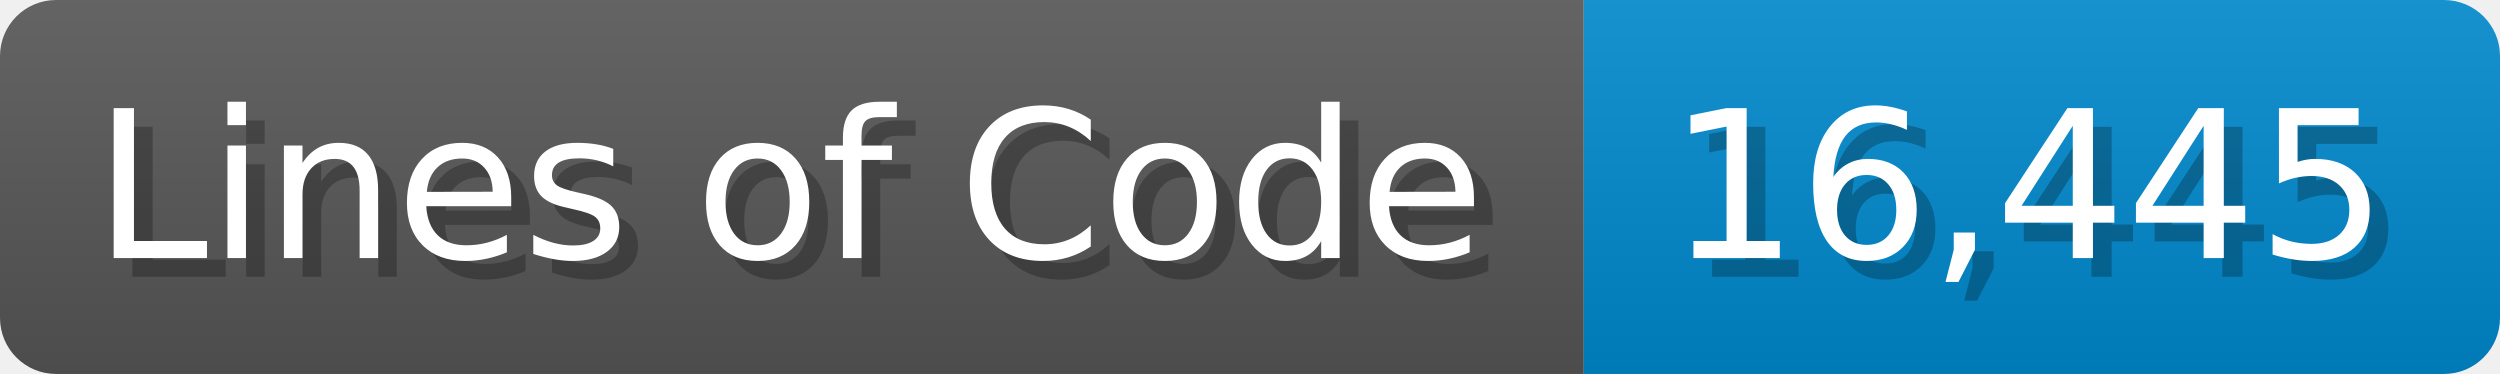
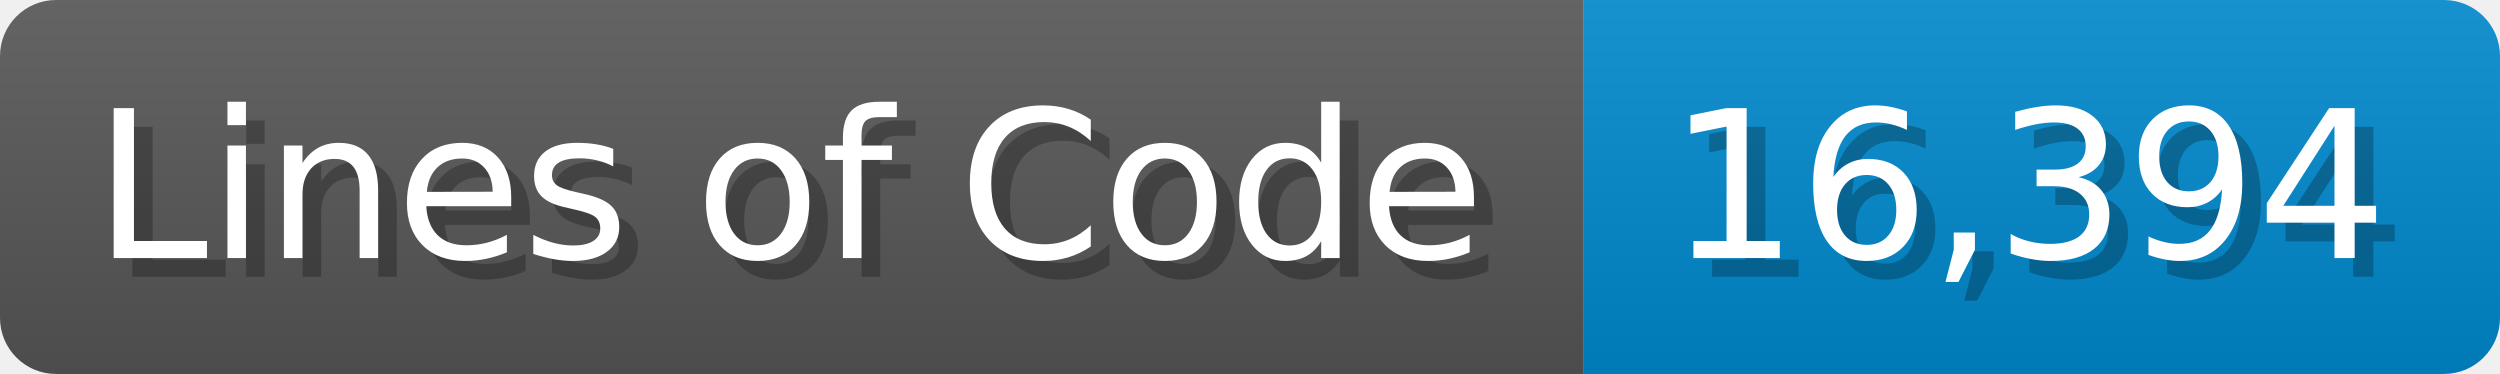
<svg xmlns="http://www.w3.org/2000/svg" width="133.7" height="20" viewBox="0 0 1337 200">
  <linearGradient id="a" x2="0" y2="100%">
    <stop offset="0" stop-opacity=".1" stop-color="#EEE" />
    <stop offset="1" stop-opacity=".1" />
  </linearGradient>
  <mask id="m">
    <rect width="1337" height="200" rx="30" fill="#FFF" />
  </mask>
  <g mask="url(#m)">
    <rect width="847" height="200" fill="#555" />
    <rect width="490" height="200" fill="#08C" x="847" />
    <rect width="1337" height="200" fill="url(#a)" />
  </g>
  <g fill="#fff" text-anchor="start" font-family="Verdana,DejaVu Sans,sans-serif" font-size="110">
    <text x="60" y="148" textLength="747" fill="#000" opacity="0.25">Lines of Code</text>
    <text x="50" y="138" textLength="747">Lines of Code</text>
-     <text x="902" y="148" textLength="390" fill="#000" opacity="0.25">16,445</text>
-     <text x="892" y="138" textLength="390">16,445</text>
+     <text x="902" y="148" textLength="390" fill="#000" opacity="0.25">16,394</text>
+     <text x="892" y="138" textLength="390">16,394</text>
  </g>
</svg>
